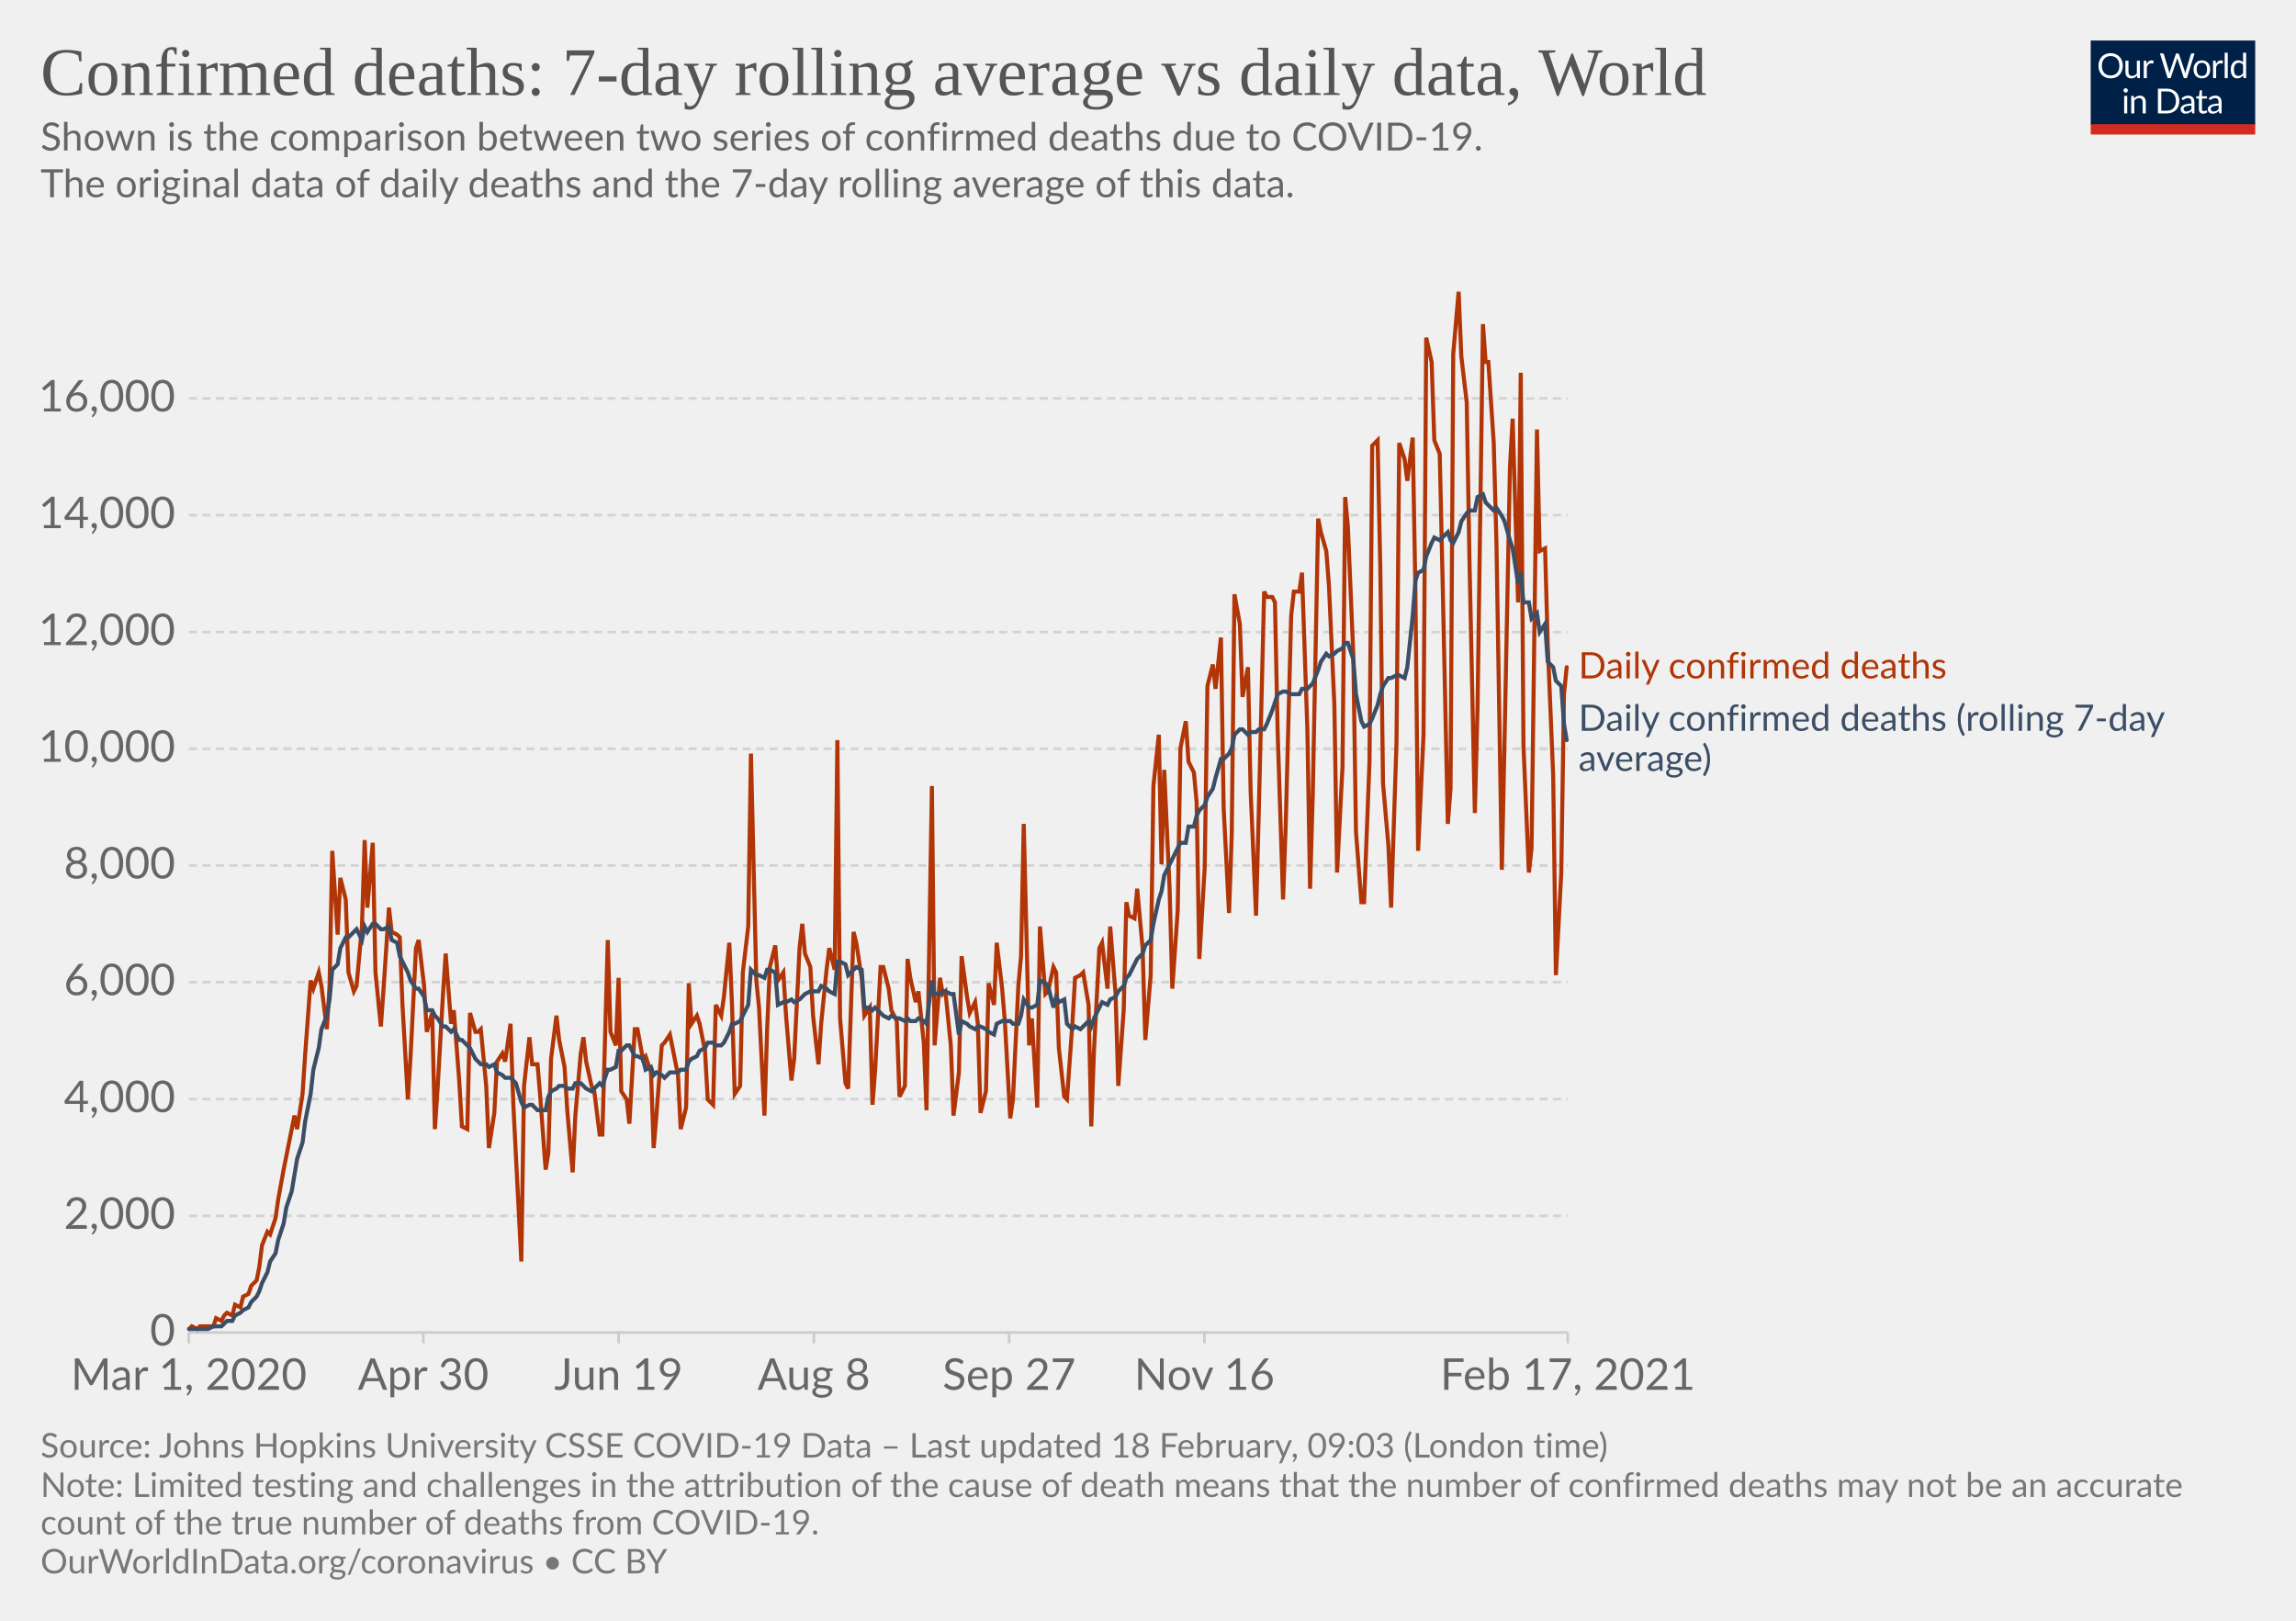
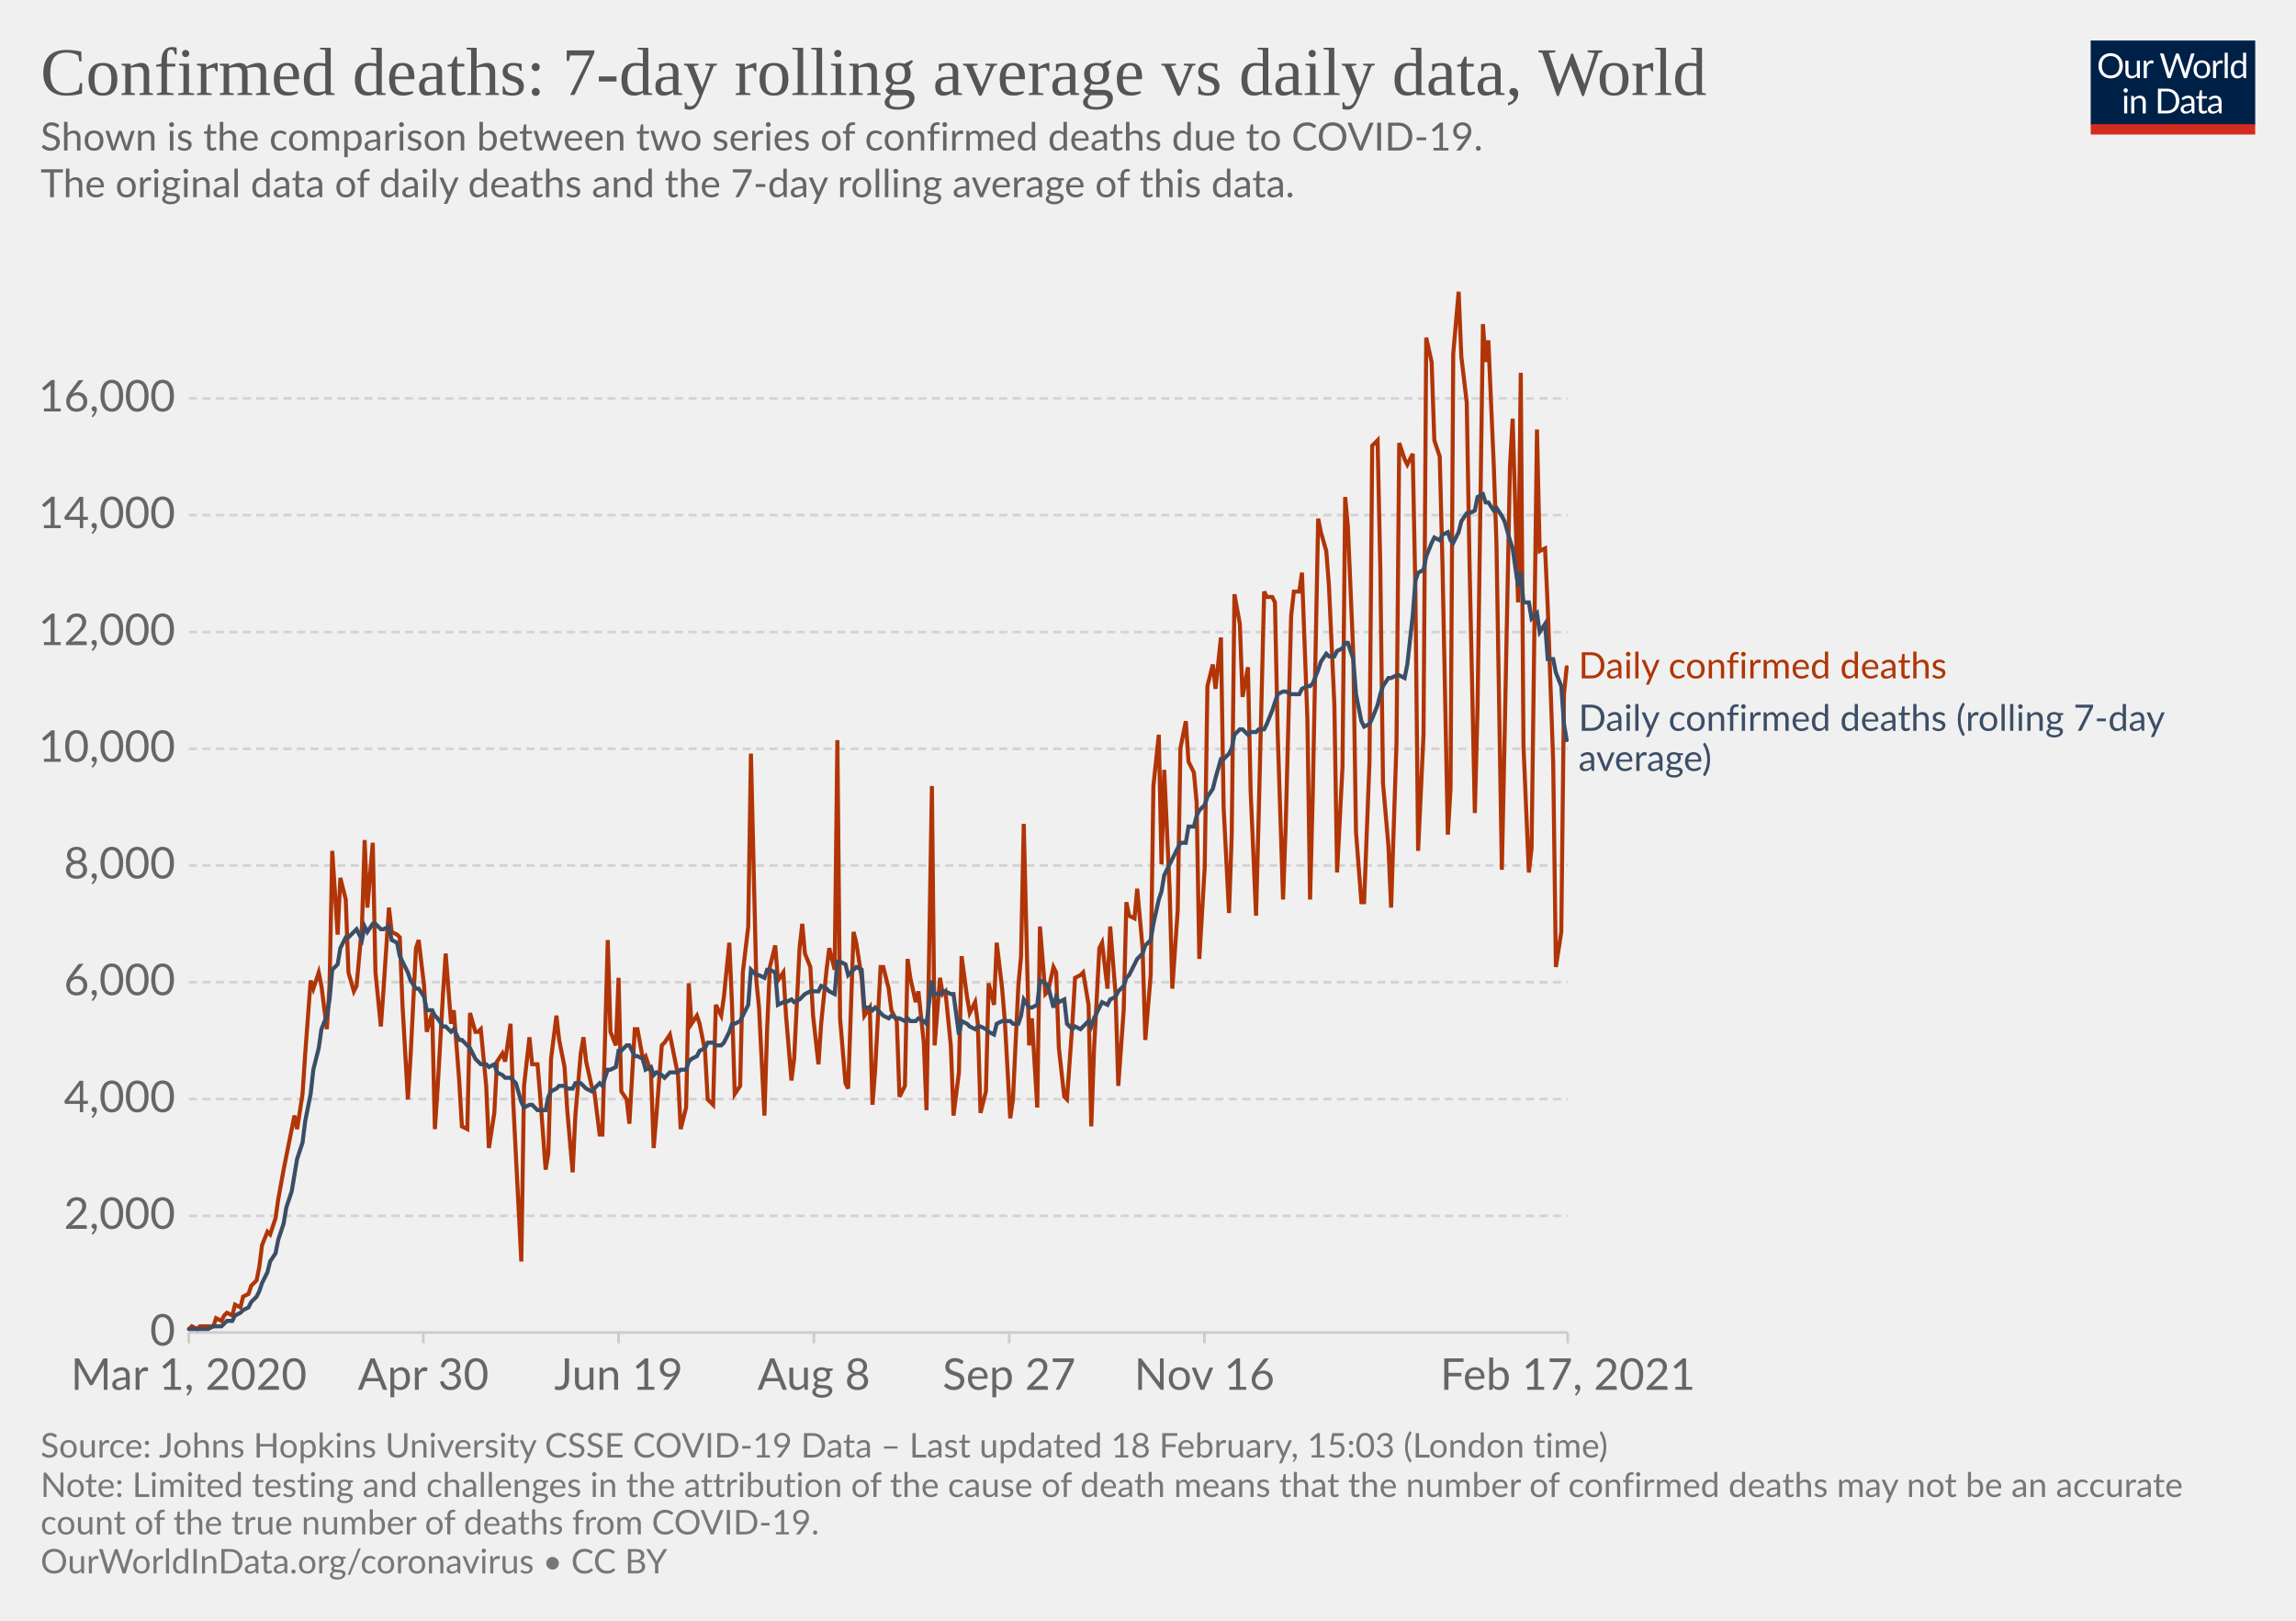
<svg xmlns="http://www.w3.org/2000/svg" version="1.1" style="background-color:#fff;-webkit-font-smoothing:antialiased" width="850" height="600" viewBox="0 0 850 600" font-family="Lato,'Helvetica Neue',Helvetica,Arial,sans-serif" font-size="18" text-rendering="optimizeLegibility">
  <g class="HeaderView">
    <g transform="matrix(.29 0 0 .29 774 15)">
      <svg width="210" height="120" viewBox="0 0 210 120" fill="none">
        <g clip-path="url(#clip0)">
          <path d="M0 0h210v107.89H0V0z" fill="#002147" />
          <path d="M40.98 32.25c0 2.36-.38 4.53-1.12 6.51a14.26 14.26 0 01-8.1 8.4c-1.9.78-4.02 1.17-6.34 1.17a16.6 16.6 0 01-6.33-1.17 14.31 14.31 0 01-8.08-8.4 18.29 18.29 0 01-1.12-6.51c0-2.36.38-4.53 1.12-6.5.75-1.97 1.8-3.67 3.17-5.1a14.32 14.32 0 014.9-3.34c1.92-.8 4.03-1.19 6.34-1.19 2.32 0 4.43.4 6.34 1.19 1.92.8 3.56 1.9 4.93 3.34a14.87 14.87 0 013.17 5.1 18.1 18.1 0 011.12 6.5zm-4.38 0c0-1.94-.26-3.68-.8-5.22a10.91 10.91 0 00-2.24-3.89 9.68 9.68 0 00-3.52-2.46 11.95 11.95 0 00-4.62-.86c-1.68 0-3.21.28-4.6.86a9.88 9.88 0 00-3.54 2.46 10.91 10.91 0 00-2.24 3.9c-.53 1.53-.8 3.27-.8 5.2 0 1.94.27 3.68.8 5.22a11.17 11.17 0 002.24 3.9 10.01 10.01 0 003.55 2.44c1.38.56 2.9.83 4.6.83s3.24-.27 4.61-.83a9.8 9.8 0 003.52-2.44 11.17 11.17 0 002.25-3.9c.53-1.54.8-3.28.8-5.21zm26.22-6.54V48H60.5c-.56 0-.9-.27-1.05-.81l-.31-2.4a12.45 12.45 0 01-3.26 2.6c-1.2.64-2.58.96-4.13.96-1.22 0-2.3-.2-3.24-.6a6.52 6.52 0 01-2.33-1.7 7.37 7.37 0 01-1.43-2.67c-.3-1.04-.46-2.2-.46-3.45V25.7h3.91v14.22c0 1.68.38 2.99 1.15 3.91.77.93 1.96 1.39 3.54 1.39 1.16 0 2.24-.27 3.23-.82a10.42 10.42 0 002.8-2.28V25.7h3.91zm8.61 4.47a9.94 9.94 0 012.6-3.56 5.64 5.64 0 013.76-1.3c.47 0 .92.05 1.34.15.44.1.83.27 1.17.49l-.3 2.92c-.09.37-.3.55-.66.55-.2 0-.5-.04-.9-.13a6.21 6.21 0 00-3.24.18 4.23 4.23 0 00-1.47.92c-.42.4-.81.9-1.17 1.5-.33.58-.64 1.26-.92 2.02V48H67.7V25.71h2.25c.42 0 .72.08.88.25.16.16.27.44.33.83l.26 3.39zm61.16-13.7L122.75 48h-3.82l-7.99-24.05a21.95 21.95 0 01-.42-1.58 38.36 38.36 0 01-.44 1.58L102.05 48h-3.83L88.4 16.47h3.54c.38 0 .7.1.95.29.26.2.43.43.5.73l6.52 21.9.28 1.28.29 1.46.3-1.46.38-1.27 7.41-21.91c.1-.25.26-.48.51-.69.27-.22.58-.33.95-.33h1.23c.38 0 .69.1.92.29a1.77 1.77 0 01.53.73l7.4 21.9a28.4 28.4 0 01.68 2.62 29.52 29.52 0 01.52-2.61l6.54-21.91a1.31 1.31 0 01.48-.7c.27-.21.58-.32.95-.32h3.32zm9.35 8.88c1.63 0 3.1.27 4.4.82a9.43 9.43 0 015.46 5.94c.5 1.4.74 2.98.74 4.73 0 1.76-.25 3.34-.74 4.75a9.43 9.43 0 01-5.46 5.92c-1.3.52-2.77.79-4.4.79-1.64 0-3.12-.27-4.44-.8a9.42 9.42 0 01-3.35-2.3c-.92-1-1.63-2.2-2.13-3.61-.49-1.41-.73-3-.73-4.75s.24-3.33.73-4.73c.5-1.43 1.2-2.64 2.13-3.63a9.4 9.4 0 013.35-2.31c1.32-.55 2.8-.82 4.44-.82zm0 19.89c2.2 0 3.84-.73 4.93-2.2 1.08-1.48 1.63-3.54 1.63-6.18 0-2.66-.55-4.72-1.63-6.2-1.09-1.49-2.73-2.23-4.93-2.23-1.12 0-2.09.2-2.93.57a5.71 5.71 0 00-2.06 1.65 7.5 7.5 0 00-1.24 2.67c-.26 1.04-.4 2.22-.4 3.54 0 2.64.55 4.7 1.64 6.18 1.1 1.47 2.76 2.2 4.99 2.2zm17.97-15.07a9.94 9.94 0 012.6-3.56 5.64 5.64 0 013.76-1.3c.47 0 .91.05 1.34.15.44.1.83.27 1.16.49l-.28 2.92c-.09.37-.31.55-.66.55-.2 0-.5-.04-.9-.13a6.2 6.2 0 00-3.24.18 4.23 4.23 0 00-1.47.92c-.43.4-.82.9-1.17 1.5a13.1 13.1 0 00-.92 2.02V48h-3.94V25.71h2.24c.43 0 .72.08.88.25.17.16.28.44.33.83l.27 3.39zm15.04-14.59V48h-3.92V15.6h3.92zm19.55 15.43a6.22 6.22 0 00-2.38-2.05 6.7 6.7 0 00-2.86-.6c-2.07 0-3.66.75-4.77 2.23-1.12 1.48-1.68 3.6-1.68 6.33 0 1.46.13 2.7.38 3.74a7.29 7.29 0 001.1 2.56 4.35 4.35 0 001.78 1.45c.7.3 1.5.46 2.4.46 1.29 0 2.41-.3 3.36-.88a9.6 9.6 0 002.67-2.49V31.02zm3.91-15.43V48h-2.33c-.56 0-.9-.27-1.06-.81l-.35-2.71a12.13 12.13 0 01-3.25 2.77 8.28 8.28 0 01-4.23 1.06 7.31 7.31 0 01-6.14-2.9c-.73-.96-1.3-2.15-1.69-3.57a18.35 18.35 0 01.07-9.48 11.29 11.29 0 011.89-3.7 8.7 8.7 0 017.06-3.34 7.96 7.96 0 016.12 2.62V15.59h3.91zM46.61 70.71V93H42.7V70.71h3.91zm.84-7c0 .39-.08.75-.24 1.09a2.81 2.81 0 01-1.52 1.47 2.67 2.67 0 01-2.16 0 2.9 2.9 0 01-1.45-1.47 2.67 2.67 0 010-2.16c.15-.35.35-.65.6-.9.25-.27.53-.47.85-.62a2.67 2.67 0 012.16 0c.35.15.65.35.9.62.27.25.47.55.62.9.16.34.24.7.24 1.08zm7.97 10.24c.49-.54 1-1.04 1.54-1.48a9.85 9.85 0 013.66-1.84 8.96 8.96 0 015.43.35c.94.4 1.72.97 2.33 1.71a7.36 7.36 0 011.43 2.67c.32 1.04.49 2.19.49 3.45V93h-3.94V78.81c0-1.69-.4-3-1.17-3.92-.76-.93-1.93-1.4-3.5-1.4a6.6 6.6 0 00-3.25.83c-1 .56-1.92 1.31-2.77 2.27V93h-3.94V70.71h2.35c.56 0 .9.28 1.04.82l.3 2.42zm57.7 3.3c0 2.36-.37 4.5-1.11 6.44a14.3 14.3 0 01-3.17 4.98 14.1 14.1 0 01-4.93 3.2c-1.9.76-4.02 1.13-6.33 1.13H85.8V61.47h11.77c2.31 0 4.42.39 6.33 1.15a13.8 13.8 0 018.1 8.18 17.75 17.75 0 011.12 6.45zm-4.37 0c0-1.94-.26-3.67-.8-5.2a10.94 10.94 0 00-2.23-3.87 9.57 9.57 0 00-3.53-2.42 12.23 12.23 0 00-4.61-.83h-7.5v24.62h7.5c1.7 0 3.24-.28 4.61-.84a9.7 9.7 0 003.53-2.4 10.94 10.94 0 002.24-3.87c.53-1.53.8-3.26.8-5.2zm19.8 5.72c-1.8.06-3.34.2-4.62.44-1.26.22-2.3.51-3.1.88-.8.36-1.37.8-1.74 1.3-.35.5-.53 1.05-.53 1.67 0 .58.1 1.1.3 1.52a3 3 0 00.76 1.05c.34.27.73.46 1.17.6a6.13 6.13 0 001.45.17 7.28 7.28 0 003.5-.81 11.95 11.95 0 002.82-2.2v-4.62zm-12.65-9.11a12.73 12.73 0 013.98-2.66c1.43-.59 3-.88 4.73-.88 1.25 0 2.36.2 3.33.61a6.81 6.81 0 013.94 4.38c.33 1.04.5 2.19.5 3.43V93h-1.74a1.8 1.8 0 01-.88-.18c-.2-.13-.36-.38-.48-.74l-.44-2.12-1.72 1.46a9.48 9.48 0 01-3.74 1.7c-.69.15-1.46.23-2.3.23-.87 0-1.69-.12-2.45-.35a5.34 5.34 0 01-3.34-2.93 6.64 6.64 0 01-.49-2.64c0-.88.25-1.72.73-2.53a6.33 6.33 0 012.35-2.17c1.09-.63 2.5-1.15 4.25-1.54 1.75-.41 3.89-.65 6.42-.7v-1.75c0-1.73-.37-3.03-1.12-3.91-.75-.9-1.84-1.34-3.28-1.34-.97 0-1.78.12-2.44.37-.64.23-1.2.5-1.7.81l-1.23.82c-.33.23-.67.35-1 .35-.27 0-.5-.07-.69-.2a2.1 2.1 0 01-.48-.53l-.7-1.25zm27.67 19.5c-1.76 0-3.12-.5-4.07-1.48-.94-.98-1.41-2.4-1.41-4.25V74h-2.68a.9.9 0 01-.6-.2c-.16-.14-.24-.36-.24-.66v-1.56l3.65-.46.9-6.89a.9.9 0 01.29-.52.88.88 0 01.62-.22H142v7.67h6.44V74H142v13.38c0 .94.22 1.63.68 2.09.45.45 1.04.68 1.76.68a3.21 3.21 0 001.85-.53l.55-.35c.16-.12.3-.18.41-.18.2 0 .4.13.55.38l1.15 1.87a7.45 7.45 0 01-2.44 1.5 8.53 8.53 0 01-2.95.52zm19.68-10.4c-1.8.07-3.34.21-4.62.45-1.26.22-2.3.51-3.1.88-.8.36-1.37.8-1.74 1.3-.35.5-.53 1.05-.53 1.67 0 .58.1 1.1.3 1.52a2.9 2.9 0 00.76 1.05c.34.27.73.46 1.17.6a6.13 6.13 0 001.45.17 7.3 7.3 0 003.5-.81 12.04 12.04 0 002.82-2.2v-4.62zm-12.65-9.1a12.72 12.72 0 013.99-2.66c1.42-.59 3-.88 4.72-.88 1.25 0 2.36.2 3.33.61a6.81 6.81 0 013.94 4.38c.33 1.04.5 2.19.5 3.43V93h-1.74a1.8 1.8 0 01-.88-.18c-.2-.13-.36-.38-.48-.74l-.44-2.12-1.72 1.46a9.48 9.48 0 01-3.74 1.7c-.69.15-1.46.23-2.3.23-.87 0-1.69-.12-2.45-.35a5.33 5.33 0 01-3.34-2.93 6.62 6.62 0 01-.49-2.64c0-.88.25-1.72.73-2.53a6.33 6.33 0 012.35-2.17c1.09-.63 2.5-1.15 4.25-1.54a31.2 31.2 0 016.42-.7v-1.75c0-1.73-.37-3.03-1.12-3.91-.75-.9-1.84-1.34-3.28-1.34-.97 0-1.78.12-2.44.37-.64.23-1.2.5-1.7.81l-1.22.82c-.34.23-.68.35-1.02.35-.26 0-.49-.07-.68-.2a1.88 1.88 0 01-.48-.53l-.7-1.25zM40.98 32.25c0 2.36-.38 4.53-1.12 6.51a14.26 14.26 0 01-8.1 8.4c-1.9.78-4.02 1.17-6.34 1.17a16.6 16.6 0 01-6.33-1.17 14.31 14.31 0 01-8.08-8.4 18.29 18.29 0 01-1.12-6.51c0-2.36.38-4.53 1.12-6.5.75-1.97 1.8-3.67 3.17-5.1a14.32 14.32 0 014.9-3.34c1.92-.8 4.03-1.19 6.34-1.19 2.32 0 4.43.4 6.34 1.19 1.92.8 3.56 1.9 4.93 3.34a14.87 14.87 0 013.17 5.1 18.1 18.1 0 011.12 6.5zm-4.38 0c0-1.94-.26-3.68-.8-5.22a10.91 10.91 0 00-2.24-3.89 9.68 9.68 0 00-3.52-2.46 11.95 11.95 0 00-4.62-.86c-1.68 0-3.21.28-4.6.86a9.88 9.88 0 00-3.54 2.46 10.91 10.91 0 00-2.24 3.9c-.53 1.53-.8 3.27-.8 5.2 0 1.94.27 3.68.8 5.22a11.17 11.17 0 002.24 3.9 10.01 10.01 0 003.55 2.44c1.38.56 2.9.83 4.6.83s3.24-.27 4.61-.83a9.8 9.8 0 003.52-2.44 11.17 11.17 0 002.25-3.9c.53-1.54.8-3.28.8-5.21zm26.22-6.54V48H60.5c-.56 0-.9-.27-1.05-.81l-.31-2.4a12.45 12.45 0 01-3.26 2.6c-1.2.64-2.58.96-4.13.96-1.22 0-2.3-.2-3.24-.6a6.52 6.52 0 01-2.33-1.7 7.37 7.37 0 01-1.43-2.67c-.3-1.04-.46-2.2-.46-3.45V25.7h3.91v14.22c0 1.68.38 2.99 1.15 3.91.77.93 1.96 1.39 3.54 1.39 1.16 0 2.24-.27 3.23-.82a10.42 10.42 0 002.8-2.28V25.7h3.91zm8.61 4.47a9.94 9.94 0 012.6-3.56 5.64 5.64 0 013.76-1.3c.47 0 .92.05 1.34.15.44.1.83.27 1.17.49l-.3 2.92c-.09.37-.3.55-.66.55-.2 0-.5-.04-.9-.13a6.21 6.21 0 00-3.24.18 4.23 4.23 0 00-1.47.92c-.42.4-.81.9-1.17 1.5-.33.58-.64 1.26-.92 2.02V48H67.7V25.71h2.25c.42 0 .72.08.88.25.16.16.27.44.33.83l.26 3.39zm61.16-13.7L122.75 48h-3.82l-7.99-24.05a21.95 21.95 0 01-.42-1.58 38.36 38.36 0 01-.44 1.58L102.05 48h-3.83L88.4 16.47h3.54c.38 0 .7.1.95.29.26.2.43.43.5.73l6.52 21.9.28 1.28.29 1.46.3-1.46.38-1.27 7.41-21.91c.1-.25.26-.48.51-.69.27-.22.58-.33.95-.33h1.23c.38 0 .69.1.92.29a1.77 1.77 0 01.53.73l7.4 21.9a28.4 28.4 0 01.68 2.62 29.52 29.52 0 01.52-2.61l6.54-21.91a1.31 1.31 0 01.48-.7c.27-.21.58-.32.95-.32h3.32zm9.35 8.88c1.63 0 3.1.27 4.4.82a9.43 9.43 0 015.46 5.94c.5 1.4.74 2.98.74 4.73 0 1.76-.25 3.34-.74 4.75a9.43 9.43 0 01-5.46 5.92c-1.3.52-2.77.79-4.4.79-1.64 0-3.12-.27-4.44-.8a9.42 9.42 0 01-3.35-2.3c-.92-1-1.63-2.2-2.13-3.61-.49-1.41-.73-3-.73-4.75s.24-3.33.73-4.73c.5-1.43 1.2-2.64 2.13-3.63a9.4 9.4 0 013.35-2.31c1.32-.55 2.8-.82 4.44-.82zm0 19.89c2.2 0 3.84-.73 4.93-2.2 1.08-1.48 1.63-3.54 1.63-6.18 0-2.66-.55-4.72-1.63-6.2-1.09-1.49-2.73-2.23-4.93-2.23-1.12 0-2.09.2-2.93.57a5.71 5.71 0 00-2.06 1.65 7.5 7.5 0 00-1.24 2.67c-.26 1.04-.4 2.22-.4 3.54 0 2.64.55 4.7 1.64 6.18 1.1 1.47 2.76 2.2 4.99 2.2zm17.97-15.07a9.94 9.94 0 012.6-3.56 5.64 5.64 0 013.76-1.3c.47 0 .91.05 1.34.15.44.1.83.27 1.16.49l-.28 2.92c-.09.37-.31.55-.66.55-.2 0-.5-.04-.9-.13a6.2 6.2 0 00-3.24.18 4.23 4.23 0 00-1.47.92c-.43.4-.82.9-1.17 1.5a13.1 13.1 0 00-.92 2.02V48h-3.94V25.71h2.24c.43 0 .72.08.88.25.17.16.28.44.33.83l.27 3.39zm15.04-14.59V48h-3.92V15.6h3.92zm19.55 15.43a6.22 6.22 0 00-2.38-2.05 6.7 6.7 0 00-2.86-.6c-2.07 0-3.66.75-4.77 2.23-1.12 1.48-1.68 3.6-1.68 6.33 0 1.46.13 2.7.38 3.74a7.29 7.29 0 001.1 2.56 4.35 4.35 0 001.78 1.45c.7.3 1.5.46 2.4.46 1.29 0 2.41-.3 3.36-.88a9.6 9.6 0 002.67-2.49V31.02zm3.91-15.43V48h-2.33c-.56 0-.9-.27-1.06-.81l-.35-2.71a12.13 12.13 0 01-3.25 2.77 8.28 8.28 0 01-4.23 1.06 7.31 7.31 0 01-6.14-2.9c-.73-.96-1.3-2.15-1.69-3.57a18.35 18.35 0 01.07-9.48 11.29 11.29 0 011.89-3.7 8.7 8.7 0 017.06-3.34 7.96 7.96 0 016.12 2.62V15.59h3.91zM46.61 70.71V93H42.7V70.71h3.91zm.84-7c0 .39-.08.75-.24 1.09a2.81 2.81 0 01-1.52 1.47 2.67 2.67 0 01-2.16 0 2.9 2.9 0 01-1.45-1.47 2.67 2.67 0 010-2.16c.15-.35.35-.65.6-.9.25-.27.53-.47.85-.62a2.67 2.67 0 012.16 0c.35.15.65.35.9.62.27.25.47.55.62.9.16.34.24.7.24 1.08zm7.97 10.24c.49-.54 1-1.04 1.54-1.48a9.85 9.85 0 013.66-1.84 8.96 8.96 0 015.43.35c.94.4 1.72.97 2.33 1.71a7.36 7.36 0 011.43 2.67c.32 1.04.49 2.19.49 3.45V93h-3.94V78.81c0-1.69-.4-3-1.17-3.92-.76-.93-1.93-1.4-3.5-1.4a6.6 6.6 0 00-3.25.83c-1 .56-1.92 1.31-2.77 2.27V93h-3.94V70.71h2.35c.56 0 .9.28 1.04.82l.3 2.42zm57.7 3.3c0 2.36-.37 4.5-1.11 6.44a14.3 14.3 0 01-3.17 4.98 14.1 14.1 0 01-4.93 3.2c-1.9.76-4.02 1.13-6.33 1.13H85.8V61.47h11.77c2.31 0 4.42.39 6.33 1.15a13.8 13.8 0 018.1 8.18 17.75 17.75 0 011.12 6.45zm-4.37 0c0-1.94-.26-3.67-.8-5.2a10.94 10.94 0 00-2.23-3.87 9.57 9.57 0 00-3.53-2.42 12.23 12.23 0 00-4.61-.83h-7.5v24.62h7.5c1.7 0 3.24-.28 4.61-.84a9.7 9.7 0 003.53-2.4 10.94 10.94 0 002.24-3.87c.53-1.53.8-3.26.8-5.2zm19.8 5.72c-1.8.06-3.34.2-4.62.44-1.26.22-2.3.51-3.1.88-.8.36-1.37.8-1.74 1.3-.35.5-.53 1.05-.53 1.67 0 .58.1 1.1.3 1.52a3 3 0 00.76 1.05c.34.27.73.46 1.17.6a6.13 6.13 0 001.45.17 7.28 7.28 0 003.5-.81 11.95 11.95 0 002.82-2.2v-4.62zm-12.65-9.11a12.73 12.73 0 013.98-2.66c1.43-.59 3-.88 4.73-.88 1.25 0 2.36.2 3.33.61a6.81 6.81 0 013.94 4.38c.33 1.04.5 2.19.5 3.43V93h-1.74a1.8 1.8 0 01-.88-.18c-.2-.13-.36-.38-.48-.74l-.44-2.12-1.72 1.46a9.48 9.48 0 01-3.74 1.7c-.69.15-1.46.23-2.3.23-.87 0-1.69-.12-2.45-.35a5.34 5.34 0 01-3.34-2.93 6.64 6.64 0 01-.49-2.64c0-.88.25-1.72.73-2.53a6.33 6.33 0 012.35-2.17c1.09-.63 2.5-1.15 4.25-1.54 1.75-.41 3.89-.65 6.42-.7v-1.75c0-1.73-.37-3.03-1.12-3.91-.75-.9-1.84-1.34-3.28-1.34-.97 0-1.78.12-2.44.37-.64.23-1.2.5-1.7.81l-1.23.82c-.33.23-.67.35-1 .35-.27 0-.5-.07-.69-.2a2.1 2.1 0 01-.48-.53l-.7-1.25zm27.67 19.5c-1.76 0-3.12-.5-4.07-1.48-.94-.98-1.41-2.4-1.41-4.25V74h-2.68a.9.9 0 01-.6-.2c-.16-.14-.24-.36-.24-.66v-1.56l3.65-.46.9-6.89a.9.9 0 01.29-.52.88.88 0 01.62-.22H142v7.67h6.44V74H142v13.38c0 .94.22 1.63.68 2.09.45.45 1.04.68 1.76.68a3.21 3.21 0 001.85-.53l.55-.35c.16-.12.3-.18.41-.18.2 0 .4.13.55.38l1.15 1.87a7.45 7.45 0 01-2.44 1.5 8.53 8.53 0 01-2.95.52zm19.68-10.4c-1.8.07-3.34.21-4.62.45-1.26.22-2.3.51-3.1.88-.8.36-1.37.8-1.74 1.3-.35.5-.53 1.05-.53 1.67 0 .58.1 1.1.3 1.52a2.9 2.9 0 00.76 1.05c.34.27.73.46 1.17.6a6.13 6.13 0 001.45.17 7.3 7.3 0 003.5-.81 12.04 12.04 0 002.82-2.2v-4.62zm-12.65-9.1a12.72 12.72 0 013.99-2.66c1.42-.59 3-.88 4.72-.88 1.25 0 2.36.2 3.33.61a6.81 6.81 0 013.94 4.38c.33 1.04.5 2.19.5 3.43V93h-1.74a1.8 1.8 0 01-.88-.18c-.2-.13-.36-.38-.48-.74l-.44-2.12-1.72 1.46a9.48 9.48 0 01-3.74 1.7c-.69.15-1.46.23-2.3.23-.87 0-1.69-.12-2.45-.35a5.33 5.33 0 01-3.34-2.93 6.62 6.62 0 01-.49-2.64c0-.88.25-1.72.73-2.53a6.33 6.33 0 012.35-2.17c1.09-.63 2.5-1.15 4.25-1.54a31.2 31.2 0 016.42-.7v-1.75c0-1.73-.37-3.03-1.12-3.91-.75-.9-1.84-1.34-3.28-1.34-.97 0-1.78.12-2.44.37-.64.23-1.2.5-1.7.81l-1.22.82c-.34.23-.68.35-1.02.35-.26 0-.49-.07-.68-.2a1.88 1.88 0 01-.48-.53l-.7-1.25zM40.98 32.25c0 2.36-.38 4.53-1.12 6.51a14.26 14.26 0 01-8.1 8.4c-1.9.78-4.02 1.17-6.34 1.17a16.6 16.6 0 01-6.33-1.17 14.31 14.31 0 01-8.08-8.4 18.29 18.29 0 01-1.12-6.51c0-2.36.38-4.53 1.12-6.5.75-1.97 1.8-3.67 3.17-5.1a14.32 14.32 0 014.9-3.34c1.92-.8 4.03-1.19 6.34-1.19 2.32 0 4.43.4 6.34 1.19 1.92.8 3.56 1.9 4.93 3.34a14.87 14.87 0 013.17 5.1 18.1 18.1 0 011.12 6.5zm-4.38 0c0-1.94-.26-3.68-.8-5.22a10.91 10.91 0 00-2.24-3.89 9.68 9.68 0 00-3.52-2.46 11.95 11.95 0 00-4.62-.86c-1.68 0-3.21.28-4.6.86a9.88 9.88 0 00-3.54 2.46 10.91 10.91 0 00-2.24 3.9c-.53 1.53-.8 3.27-.8 5.2 0 1.94.27 3.68.8 5.22a11.17 11.17 0 002.24 3.9 10.01 10.01 0 003.55 2.44c1.38.56 2.9.83 4.6.83s3.24-.27 4.61-.83a9.8 9.8 0 003.52-2.44 11.17 11.17 0 002.25-3.9c.53-1.54.8-3.28.8-5.21zm26.22-6.54V48H60.5c-.56 0-.9-.27-1.05-.81l-.31-2.4a12.45 12.45 0 01-3.26 2.6c-1.2.64-2.58.96-4.13.96-1.22 0-2.3-.2-3.24-.6a6.52 6.52 0 01-2.33-1.7 7.37 7.37 0 01-1.43-2.67c-.3-1.04-.46-2.2-.46-3.45V25.7h3.91v14.22c0 1.68.38 2.99 1.15 3.91.77.93 1.96 1.39 3.54 1.39 1.16 0 2.24-.27 3.23-.82a10.42 10.42 0 002.8-2.28V25.7h3.91zm8.61 4.47a9.94 9.94 0 012.6-3.56 5.64 5.64 0 013.76-1.3c.47 0 .92.05 1.34.15.44.1.83.27 1.17.49l-.3 2.92c-.09.37-.3.55-.66.55-.2 0-.5-.04-.9-.13a6.21 6.21 0 00-3.24.18 4.23 4.23 0 00-1.47.92c-.42.4-.81.9-1.17 1.5-.33.58-.64 1.26-.92 2.02V48H67.7V25.71h2.25c.42 0 .72.08.88.25.16.16.27.44.33.83l.26 3.39zm61.16-13.7L122.75 48h-3.82l-7.99-24.05a21.95 21.95 0 01-.42-1.58 38.36 38.36 0 01-.44 1.58L102.05 48h-3.83L88.4 16.47h3.54c.38 0 .7.1.95.29.26.2.43.43.5.73l6.52 21.9.28 1.28.29 1.46.3-1.46.38-1.27 7.41-21.91c.1-.25.26-.48.51-.69.27-.22.58-.33.95-.33h1.23c.38 0 .69.1.92.29a1.77 1.77 0 01.53.73l7.4 21.9a28.4 28.4 0 01.68 2.62 29.52 29.52 0 01.52-2.61l6.54-21.91a1.31 1.31 0 01.48-.7c.27-.21.58-.32.95-.32h3.32zm9.35 8.88c1.63 0 3.1.27 4.4.82a9.43 9.43 0 015.46 5.94c.5 1.4.74 2.98.74 4.73 0 1.76-.25 3.34-.74 4.75a9.43 9.43 0 01-5.46 5.92c-1.3.52-2.77.79-4.4.79-1.64 0-3.12-.27-4.44-.8a9.42 9.42 0 01-3.35-2.3c-.92-1-1.63-2.2-2.13-3.61-.49-1.41-.73-3-.73-4.75s.24-3.33.73-4.73c.5-1.43 1.2-2.64 2.13-3.63a9.4 9.4 0 013.35-2.31c1.32-.55 2.8-.82 4.44-.82zm0 19.89c2.2 0 3.84-.73 4.93-2.2 1.08-1.48 1.63-3.54 1.63-6.18 0-2.66-.55-4.72-1.63-6.2-1.09-1.49-2.73-2.23-4.93-2.23-1.12 0-2.09.2-2.93.57a5.71 5.71 0 00-2.06 1.65 7.5 7.5 0 00-1.24 2.67c-.26 1.04-.4 2.22-.4 3.54 0 2.64.55 4.7 1.64 6.18 1.1 1.47 2.76 2.2 4.99 2.2zm17.97-15.07a9.94 9.94 0 012.6-3.56 5.64 5.64 0 013.76-1.3c.47 0 .91.05 1.34.15.44.1.83.27 1.16.49l-.28 2.92c-.09.37-.31.55-.66.55-.2 0-.5-.04-.9-.13a6.2 6.2 0 00-3.24.18 4.23 4.23 0 00-1.47.92c-.43.4-.82.9-1.17 1.5a13.1 13.1 0 00-.92 2.02V48h-3.94V25.71h2.24c.43 0 .72.08.88.25.17.16.28.44.33.83l.27 3.39zm15.04-14.59V48h-3.92V15.6h3.92zm19.55 15.43a6.22 6.22 0 00-2.38-2.05 6.7 6.7 0 00-2.86-.6c-2.07 0-3.66.75-4.77 2.23-1.12 1.48-1.68 3.6-1.68 6.33 0 1.46.13 2.7.38 3.74a7.29 7.29 0 001.1 2.56 4.35 4.35 0 001.78 1.45c.7.3 1.5.46 2.4.46 1.29 0 2.41-.3 3.36-.88a9.6 9.6 0 002.67-2.49V31.02zm3.91-15.43V48h-2.33c-.56 0-.9-.27-1.06-.81l-.35-2.71a12.13 12.13 0 01-3.25 2.77 8.28 8.28 0 01-4.23 1.06 7.31 7.31 0 01-6.14-2.9c-.73-.96-1.3-2.15-1.69-3.57a18.35 18.35 0 01.07-9.48 11.29 11.29 0 011.89-3.7 8.7 8.7 0 017.06-3.34 7.96 7.96 0 016.12 2.62V15.59h3.91zM46.61 70.71V93H42.7V70.71h3.91zm.84-7c0 .39-.08.75-.24 1.09a2.81 2.81 0 01-1.52 1.47 2.67 2.67 0 01-2.16 0 2.9 2.9 0 01-1.45-1.47 2.67 2.67 0 010-2.16c.15-.35.35-.65.6-.9.25-.27.53-.47.85-.62a2.67 2.67 0 012.16 0c.35.15.65.35.9.62.27.25.47.55.62.9.16.34.24.7.24 1.08zm7.97 10.24c.49-.54 1-1.04 1.54-1.48a9.85 9.85 0 013.66-1.84 8.96 8.96 0 015.43.35c.94.4 1.72.97 2.33 1.71a7.36 7.36 0 011.43 2.67c.32 1.04.49 2.19.49 3.45V93h-3.94V78.81c0-1.69-.4-3-1.17-3.92-.76-.93-1.93-1.4-3.5-1.4a6.6 6.6 0 00-3.25.83c-1 .56-1.92 1.31-2.77 2.27V93h-3.94V70.71h2.35c.56 0 .9.28 1.04.82l.3 2.42zm57.7 3.3c0 2.36-.37 4.5-1.11 6.44a14.3 14.3 0 01-3.17 4.98 14.1 14.1 0 01-4.93 3.2c-1.9.76-4.02 1.13-6.33 1.13H85.8V61.47h11.77c2.31 0 4.42.39 6.33 1.15a13.8 13.8 0 018.1 8.18 17.75 17.75 0 011.12 6.45zm-4.37 0c0-1.94-.26-3.67-.8-5.2a10.94 10.94 0 00-2.23-3.87 9.57 9.57 0 00-3.53-2.42 12.23 12.23 0 00-4.61-.83h-7.5v24.62h7.5c1.7 0 3.24-.28 4.61-.84a9.7 9.7 0 003.53-2.4 10.94 10.94 0 002.24-3.87c.53-1.53.8-3.26.8-5.2zm19.8 5.72c-1.8.06-3.34.2-4.62.44-1.26.22-2.3.51-3.1.88-.8.36-1.37.8-1.74 1.3-.35.5-.53 1.05-.53 1.67 0 .58.1 1.1.3 1.52a3 3 0 00.76 1.05c.34.27.73.46 1.17.6a6.13 6.13 0 001.45.17 7.28 7.28 0 003.5-.81 11.95 11.95 0 002.82-2.2v-4.62zm-12.65-9.11a12.73 12.73 0 013.98-2.66c1.43-.59 3-.88 4.73-.88 1.25 0 2.36.2 3.33.61a6.81 6.81 0 013.94 4.38c.33 1.04.5 2.19.5 3.43V93h-1.74a1.8 1.8 0 01-.88-.18c-.2-.13-.36-.38-.48-.74l-.44-2.12-1.72 1.46a9.48 9.48 0 01-3.74 1.7c-.69.15-1.46.23-2.3.23-.87 0-1.69-.12-2.45-.35a5.34 5.34 0 01-3.34-2.93 6.64 6.64 0 01-.49-2.64c0-.88.25-1.72.73-2.53a6.33 6.33 0 012.35-2.17c1.09-.63 2.5-1.15 4.25-1.54 1.75-.41 3.89-.65 6.42-.7v-1.75c0-1.73-.37-3.03-1.12-3.91-.75-.9-1.84-1.34-3.28-1.34-.97 0-1.78.12-2.44.37-.64.23-1.2.5-1.7.81l-1.23.82c-.33.23-.67.35-1 .35-.27 0-.5-.07-.69-.2a2.1 2.1 0 01-.48-.53l-.7-1.25zm27.67 19.5c-1.76 0-3.12-.5-4.07-1.48-.94-.98-1.41-2.4-1.41-4.25V74h-2.68a.9.9 0 01-.6-.2c-.16-.14-.24-.36-.24-.66v-1.56l3.65-.46.9-6.89a.9.9 0 01.29-.52.88.88 0 01.62-.22H142v7.67h6.44V74H142v13.38c0 .94.22 1.63.68 2.09.45.45 1.04.68 1.76.68a3.21 3.21 0 001.85-.53l.55-.35c.16-.12.3-.18.41-.18.2 0 .4.13.55.38l1.15 1.87a7.45 7.45 0 01-2.44 1.5 8.53 8.53 0 01-2.95.52zm19.68-10.4c-1.8.07-3.34.21-4.62.45-1.26.22-2.3.51-3.1.88-.8.36-1.37.8-1.74 1.3-.35.5-.53 1.05-.53 1.67 0 .58.1 1.1.3 1.52a2.9 2.9 0 00.76 1.05c.34.27.73.46 1.17.6a6.13 6.13 0 001.45.17 7.3 7.3 0 003.5-.81 12.04 12.04 0 002.82-2.2v-4.62zm-12.65-9.1a12.72 12.72 0 013.99-2.66c1.42-.59 3-.88 4.72-.88 1.25 0 2.36.2 3.33.61a6.81 6.81 0 013.94 4.38c.33 1.04.5 2.19.5 3.43V93h-1.74a1.8 1.8 0 01-.88-.18c-.2-.13-.36-.38-.48-.74l-.44-2.12-1.72 1.46a9.48 9.48 0 01-3.74 1.7c-.69.15-1.46.23-2.3.23-.87 0-1.69-.12-2.45-.35a5.33 5.33 0 01-3.34-2.93 6.62 6.62 0 01-.49-2.64c0-.88.25-1.72.73-2.53a6.33 6.33 0 012.35-2.17c1.09-.63 2.5-1.15 4.25-1.54a31.2 31.2 0 016.42-.7v-1.75c0-1.73-.37-3.03-1.12-3.91-.75-.9-1.84-1.34-3.28-1.34-.97 0-1.78.12-2.44.37-.64.23-1.2.5-1.7.81l-1.22.82c-.34.23-.68.35-1.02.35-.26 0-.49-.07-.68-.2a1.88 1.88 0 01-.48-.53l-.7-1.25z" fill="#fff" />
          <path fill="#D42B21" d="M0 106.79h210V120H0z" />
        </g>
        <defs>
          <clipPath id="clip0">
            <path fill="#fff" d="M0 0h210v120H0z" />
          </clipPath>
        </defs>
      </svg>
    </g>
    <a href="https://ourworldindata.org/grapher/daily-confirmed-deaths-comparison-with-rolling-average?time=2020-03-01..latest" target="_blank" rel="noopener" font-family="&quot;Playfair Display&quot;,Georgia,&quot;Times New Roman&quot;,serif">
      <text font-size="25.2" x="15" y="35.2" fill="#555">
        <tspan x="15" y="35.16">Confirmed deaths: 7-day rolling average vs daily data, World</tspan>
      </text>
    </a>
    <text font-size="14.4" x="15" y="55.7" fill="#666">
      <tspan x="15" y="55.72">Shown is the comparison between two series of confirmed deaths due to COVID-19.</tspan>
      <tspan x="15" y="73"> The original data of daily deaths and the 7-day rolling average of this data.</tspan>
      <tspan x="15" y="90.28" />
    </text>
  </g>
  <g class="LineChart">
    <defs>
      <clipPath id="a">
        <path d="M59.9 0h830v813.4h-830z" />
      </clipPath>
    </defs>
    <g class="DualAxisView">
      <g class="HorizontalAxis">
        <path stroke="#ccc" d="M69.9 493.3v4M156.7 493.3v4M229 493.3v4M301.3 493.3v4M373.6 493.3v4M445.9 493.3v4M580.4 493.3v4" />
        <text x="69.9" y="514.5" fill="#666" text-anchor="middle" font-size="16.2">Mar 1, 2020</text>
        <text x="156.7" y="514.5" fill="#666" text-anchor="middle" font-size="16.2">Apr 30</text>
        <text x="229" y="514.5" fill="#666" text-anchor="middle" font-size="16.2">Jun 19</text>
        <text x="301.3" y="514.5" fill="#666" text-anchor="middle" font-size="16.2">Aug 8</text>
        <text x="373.6" y="514.5" fill="#666" text-anchor="middle" font-size="16.2">Sep 27</text>
        <text x="445.9" y="514.5" fill="#666" text-anchor="middle" font-size="16.2">Nov 16</text>
        <text x="580.4" y="514.5" fill="#666" text-anchor="middle" font-size="16.2">Feb 17, 2021</text>
      </g>
      <g class="VerticalAxis" fill="#666" dominant-baseline="middle" text-anchor="end" font-size="16.2">
        <text x="64.9" y="493.3">0</text>
        <text x="64.9" y="450.1">2,000</text>
        <text x="64.9" y="406.9">4,000</text>
        <text x="64.9" y="363.6">6,000</text>
        <text x="64.9" y="320.4">8,000</text>
        <text x="64.9" y="277.2">10,000</text>
        <text x="64.9" y="234">12,000</text>
        <text x="64.9" y="190.7">14,000</text>
        <text x="64.9" y="147.5">16,000</text>
      </g>
      <g class="AxisGridLines horizontalLines">
        <path stroke="#ccc" d="M69.9 493.3h510.46" />
        <path stroke="#d3d3d3" stroke-dasharray="3,2" d="M69.9 450.1h510.46M69.9 406.9h510.46M69.9 363.6h510.46M69.9 320.4h510.46M69.9 277.2h510.46M69.9 234h510.46M69.9 190.7h510.46M69.9 147.5h510.46" />
      </g>
    </g>
    <g clip-path="url(#a)">
      <g class="LineLabels" cursor="default">
        <g class="legendMark">
          <text font-size="13.5" x="584.4" y="251.2" fill="#B13507">
            <tspan x="584.36" y="251.15">Daily confirmed deaths</tspan>
          </text>
        </g>
        <g class="legendMark">
          <text font-size="13.5" x="584.4" y="270.6" fill="#3C4E66">
            <tspan x="584.36" y="270.55">Daily confirmed deaths (rolling 7-day</tspan>
            <tspan x="584.36" y="285.4">average)</tspan>
          </text>
        </g>
      </g>
      <g class="Lines">
        <g class="key-World_0">
-           <path stroke="#B13507" stroke-linecap="round" d="M70 492l1-1 2 1 1-1h5l1-3 2 1 1-2 1-1 2 1 1-4 2 1 1-4 2-1 1-3 2-2 1-5 1-8 2-5 1 1 2-6 1-7 2-11 1-5 2-10 1-5 1 5 2-13 1-15 2-27 1 3 2-6 1 5 2 16 1-16 1-50 2 31 1-21 2 8 1 27 2 7 1-2 2-22 1-32 1 25 2-24 1 48 2 20 1-14 2-30 1 9 2 1 1 1 1 25 2 35 1-16 2-40 1-3 2 17 1 17 2-7 1 43 1-15 2-35 1-15 2 26 1-5 2 26 1 17 2 1 1-43 2 7h1l1-1 2 21 1 23 2-13 1-19 2-3 1 3 2-14 1 29 1 20 2 39 1-65 2-18 1 10h2l1 12 2 27 1-6 1-35 2-16 1 9 2 10 1 16 2 23 1-21 2-23 1-6 1 9 2 9 1 2 2 16h1l2-72 1 34 2 5 1-25 1 42 2 3 1 9 2-35h1l2 11 1-1 2 6 1 28 1-12 2-26 1-1 2-3 1 5 2 10 1 20 2-8 1-46 1 15 2-3 1 3 2 10 1 18 2 2 1-37 2 4 1-7 2-20 1 23 1 33 2-3 1-42 2-17 1-64 2 84 1 10 2 40 1-32 1-23 2-8 1 13 2-3 1 16 2 24 1-8 2-41 1-9 1 11 2 5 1 18 2 18 1-15 2-20 1-8 2 8 1-85 1 103 2 24 1 2 2-58 1 4 2 13 1 14 2-3 1 36 1-13 2-38h1l2 8 1 8 2 4 1 28 2-4 1-47 1 7 2 9 1-4 2 19 1 25 2-120 1 96 2-25 1 6 1-1 2 20 1 26 2-16 1-43 2 15 1 6 2-4 1 8 1 33 2-8 1-40 2 8 1-23 2 17 1 12 2 36 1-7 2-42 1-11 1-49 2 82 1-10 2 33 1-67 2 25 1-1 2-9 1 2 1 28 2 18 1 1 2-28 1-17 2-1 1-1 2 12 1 45 1-28 2-38 1-2 2 17 1-23 2 25 1 34 2-28 1-40 1 5 2 1 1-11 2 22 1 34 2-24 1-70 2-19 1 48 1-35 2 44 1 37 2-29 1-60 2-10 1 15 2 4 1 11 1 58 2-34 1-67 2-8 1 9 2-19 1 63 2 39 1-29 1-89 2 11 1 27 2-11 1 46 2 46 1-38 2-82 1 2h2l1 2 1 48 2 62 1-28 2-77 1-9h2l1-7 2 58 1 59 1-35 2-102 1 5 2 7 1 13 2 44 1 62 2-39 1-100 1 11 2 47 1 66 2 26h1l2-52 1-117 2-2 1 47 1 80 2 23 1 23 2-61 1-111 2 6 1 8 2-16 1 57 1 96 2-43 1-147 2 9 1 29 2 5 1 44 2 93 1-13 1-161 2-23 1 24 2 17 1 58 2 94 1-39 2-142 1 14h1l2 30 1 37 2 121 1-48 2-101 1-18 2 68 1-85 1 138 2 47 1-9 2-155 1 45 2-1 1 36 2 48 1 74 2-38 1-66 1-10" fill="none" stroke-width="1.5" />
+           <path stroke="#B13507" stroke-linecap="round" d="M70 492l1-1 2 1 1-1h5l1-3 2 1 1-2 1-1 2 1 1-4 2 1 1-4 2-1 1-3 2-2 1-5 1-8 2-5 1 1 2-6 1-7 2-11 1-5 2-10 1-5 1 5 2-13 1-15 2-27 1 3 2-6 1 5 2 16 1-16 1-50 2 31 1-21 2 8 1 27 2 7 1-2 2-22 1-32 1 25 2-24 1 48 2 20 1-14 2-30 1 9 2 1 1 1 1 25 2 35 1-16 2-40 1-3 2 17 1 17 2-7 1 43 1-15 2-35 1-15 2 26 1-5 2 26 1 17 2 1 1-43 2 7h1l1-1 2 21 1 23 2-13 1-19 2-3 1 3 2-14 1 29 1 20 2 39 1-65 2-18 1 10h2l1 12 2 27 1-6 1-35 2-16 1 9 2 10 1 16 2 23 1-21 2-23 1-6 1 9 2 9 1 2 2 16h1l2-72 1 34 2 5 1-25 1 42 2 3 1 9 2-35h1l2 11 1-1 2 6 1 28 1-12 2-26 1-1 2-3 1 5 2 10 1 20 2-8 1-46 1 15 2-3 1 3 2 10 1 18 2 2 1-37 2 4 1-7 2-20 1 23 1 33 2-3 1-42 2-17 1-64 2 84 1 10 2 40 1-32 1-23 2-8 1 13 2-3 1 16 2 24 1-8 2-41 1-9 1 11 2 5 1 18 2 18 1-15 2-20 1-8 2 8 1-85 1 103 2 24 1 2 2-58 1 4 2 13 1 14 2-3 1 36 1-13 2-38h1l2 8 1 8 2 4 1 28 2-4 1-47 1 7 2 9 1-4 2 19 1 25 2-120 1 96 2-25 1 6 1-1 2 20 1 26 2-16 1-43 2 15 1 6 2-4 1 8 1 33 2-8 1-40 2 8 1-23 2 17 1 12 2 36 1-7 2-42 1-11 1-49 2 82 1-10 2 33 1-67 2 25 1-1 2-9 1 2 1 28 2 18 1 1 2-28 1-17 2-1 1-1 2 12 1 45 1-28 2-38 1-2 2 17 1-23 2 25 1 34 2-28 1-40 1 5 2 1 1-11 2 22 1 34 2-24 1-70 2-19 1 48 1-35 2 44 1 37 2-29 1-60 2-10 1 15 2 4 1 11 1 58 2-34 1-67 2-8 1 9 2-19 1 63 2 39 1-29 1-89 2 11 1 27 2-11 1 46 2 46 1-38 2-82 1 2h2l1 2 1 48 2 62 1-28 2-77 1-9h2l1-7 2 54 1 67 1-39 2-102 1 5 2 7 1 13 2 44 1 62 2-39 1-100 1 11 2 47 1 66 2 26h1l2-52 1-117 2-2 1 47 1 80 2 23 1 23 2-61 1-111 2 6 1 2 2-4 1 51 1 96 2-43 1-147 2 9 1 29 2 6 1 39 2 101 1-17 1-161 2-23 1 24 2 17 1 58 2 94 1-39 2-142 1 14 1-8 2 46 1 29 2 121 1-48 2-101 1-18 2 68 1-85 1 138 2 47 1-9 2-155 1 45 2-1 1 22 2 57 1 76 2-13 1-88 1-10" fill="none" stroke-width="1.5" />
        </g>
        <g class="key-World_1">
-           <path stroke="#3C4E66" stroke-linecap="round" d="M70 492h7l2-1h3l1-1 1-1h2l1-2 2-1 1-1 2-1 1-2 2-2 1-2 1-3 2-4 1-4 2-3 1-5 2-6 1-6 2-6 1-6 1-6 2-6 1-8 2-10 1-9 2-8 1-7 2-5 1-6 1-11 2-2 1-6 2-4h1l2-2 1-1 2 4 1-5 1 2 2-3h1l2 2h1l2-1 1 5 2 1 1 5 1 2 2 4 1 3 2 3h1l2 3 1 5h2l1 2 1 1 2 3h1l2 2 1-1 2 4h1l2 2 1 1 2 4 1 1 1 1h2l1 1 2-1 1 3 2 1 1 1h2l1 1 1 1 2 7 1 2 2-1h1l2 2h3l1-5 1-2 2-1 1-1h2l1 1h2l1-2h2l1 1 1 1 2 1 1-1 2-2 1 1 2-6h1l2-1 1-6h1l2-2h1l2 4h1l2 1 1 4 2-1 1 3 1-1 2 1 1 1 2-2h3l1-1h2l1-3 1-1 2-1 1-2 2-1 1-2h2l1 1h2l1-1 2-4 1-3h1l2-1 1-2 2-4 1-13 2 2h1l2 1 1-3h1l2 1 1 12 2-1h1l2-1 1 1 2-1 1-1 1-1 2-1h3l1-2 2 1 1 1 2 1 1-12h1l2 1 1 4 2-2 1-1 2 1 1 14h2l1 1 1-1 2 2 1 1 2 1 1-1 2 1h1l2 1 1-1 1 1h2l1-1 2 1 1 1 2-16 1 5h2l1-1h1l2 1h1l2 15 1-5 2 1 1 1 2 1 1-1h1l2 1 1 1 2 1 1-4 2-1h3l1 1h2l1-3 1-6 2 3h1l2-1 1-9 2 1 1 1 2 8 1-4 1 2 2-1 1 9 2 2 1-1 2 1 1-1 2-2 1 2 1-3 2-4 1-2 2 1 1-2 2-1 1-2 2-2 1-3 1-1 2-4 1-2 2-2 1-3 2-2 1-6 2-9 1-3 1-6 2-4 1-2 2-4 1-2h2l1-6h2l1-4 1-2 2-2 1-3 2-3 1-4 2-7h1l2-2 1-2 1-5 2-2h1l2 2 1-1h2l1-1h2l1-2 2-5 1-3 1-3 2-1h1l2 1h3l1-2h2l1-1 1-1 2-5 1-3 2-3 1 1 2-1 1-1 2-1 1-2h1l2 6 1 13 2 10 1 2 2-1 1-2 2-5 1-4 1-3 2-3h1l2-1h1l2 1 1-4 2-19 1-13 1-3 2-1 1-5 2-5 1-2 2 1 1-1 2-2 1 3 1 1 2-4 1-4 2-3 1-1h2l1-5 2-1 1 3 1 1 2 2 1-1 2 3 1 2 2 7 1 3 2 13 1-4 1 11h2l1 6 2-2 1 7 2-3 1 14 2 2 1 5 2 2 1 14 1 6" fill="none" stroke-width="1.5" />
+           <path stroke="#3C4E66" stroke-linecap="round" d="M70 492h7l2-1h3l1-1 1-1h2l1-2 2-1 1-1 2-1 1-2 2-2 1-2 1-3 2-4 1-4 2-3 1-5 2-6 1-6 2-6 1-6 1-6 2-6 1-8 2-10 1-9 2-8 1-7 2-5 1-6 1-11 2-2 1-6 2-4h1l2-2 1-1 2 4 1-5 1 2 2-3h1l2 2h1l2-1 1 5 2 1 1 5 1 2 2 4 1 3 2 3h1l2 3 1 5h2l1 2 1 1 2 3h1l2 2 1-1 2 4h1l2 2 1 1 2 4 1 1 1 1h2l1 1 2-1 1 3 2 1 1 1h2l1 1 1 1 2 7 1 2 2-1h1l2 2h3l1-5 1-2 2-1 1-1h2l1 1h2l1-2h2l1 1 1 1 2 1 1-1 2-2 1 1 2-6h1l2-1 1-6h1l2-2h1l2 4h1l2 1 1 4 2-1 1 3 1-1 2 1 1 1 2-2h3l1-1h2l1-3 1-1 2-1 1-2 2-1 1-2h2l1 1h2l1-1 2-4 1-3h1l2-1 1-2 2-4 1-13 2 2h1l2 1 1-3h1l2 1 1 12 2-1h1l2-1 1 1 2-1 1-1 1-1 2-1h3l1-2 2 1 1 1 2 1 1-12h1l2 1 1 4 2-2 1-1 2 1 1 14h2l1 1 1-1 2 2 1 1 2 1 1-1 2 1h1l2 1 1-1 1 1h2l1-1 2 1 1 1 2-16 1 5h2l1-1h1l2 1h1l2 15 1-5 2 1 1 1 2 1 1-1h1l2 1 1 1 2 1 1-4 2-1h3l1 1h2l1-3 1-6 2 3h1l2-1 1-9 2 1 1 1 2 8 1-4 1 2 2-1 1 9 2 2 1-1 2 1 1-1 2-2 1 2 1-3 2-4 1-2 2 1 1-2 2-1 1-2 2-2 1-3 1-1 2-4 1-2 2-2 1-3 2-2 1-6 2-9 1-3 1-6 2-4 1-2 2-4 1-2h2l1-6h2l1-4 1-2 2-2 1-3 2-3 1-4 2-7h1l2-2 1-2 1-5 2-2h1l2 2 1-1h2l1-1h2l1-2 2-5 1-3 1-3 2-1h1l2 1h3l1-2 2-1h1l1-1 2-5 1-3 2-3 1 1h2l1-2 2-1 1-2h1l2 6 1 13 2 10 1 2 2-1 1-2 2-5 1-4 1-3 2-3h1l2-1h1l2 1 1-5 2-18 1-13 1-3 2-1 1-5 2-5 1-2 2 1 1-2 2-1 1 3 1 1 2-4 1-4 2-3h1l2-1 1-5 2-1 1 3h1l2 3 1-1 2 3 1 2 2 7 1 3 2 14 1-5 1 11h2l1 6 2-2 1 7 2-3 1 13h2l1 5 2 5 1 14 1 6" fill="none" stroke-width="1.5" />
        </g>
      </g>
    </g>
  </g>
  <g class="SourcesFooter" fill="#777">
    <g class="clickable" fill="#777">
      <text font-size="12.6" x="15" y="539.6">
-         <tspan x="15" y="539.58">Source: Johns Hopkins University CSSE COVID-19 Data – Last updated 18 February, 09:03 (London time)</tspan>
+         <tspan x="15" y="539.58">Source: Johns Hopkins University CSSE COVID-19 Data – Last updated 18 February, 15:03 (London time)</tspan>
      </text>
    </g>
    <text font-size="12.6" x="15" y="554.2">
      <tspan x="15" y="554.18">Note: Limited testing and challenges in the attribution of the cause of death means that the number of confirmed deaths may not be an accurate</tspan>
      <tspan x="15" y="568.04">count of the true number of deaths from COVID-19.</tspan>
    </text>
    <text font-size="12.6" x="15" y="582.5">
      <tspan x="15" y="582.48">
        <a target="_blank" href="https://ourworldindata.org/coronavirus" fill="#777">OurWorldInData.org/coronavirus</a> • <a class="cclogo" href="http://creativecommons.org/licenses/by/4.0/deed.en_US" target="_blank" fill="#777">CC BY</a>
      </tspan>
    </text>
  </g>
</svg>
